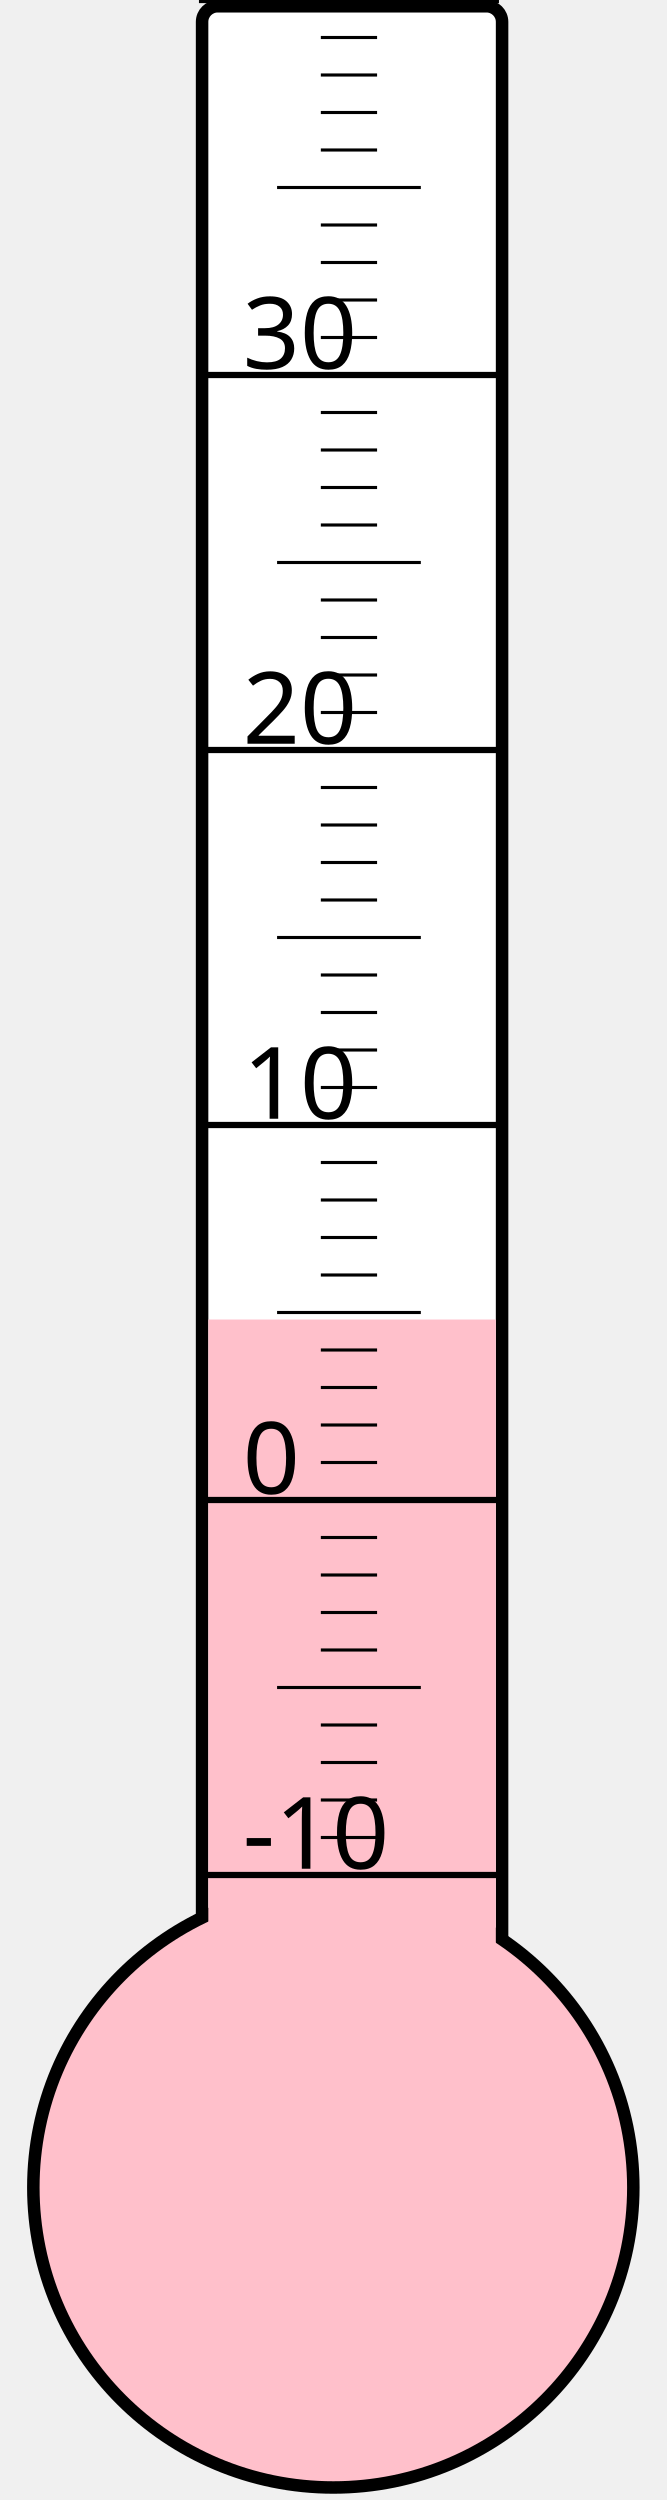
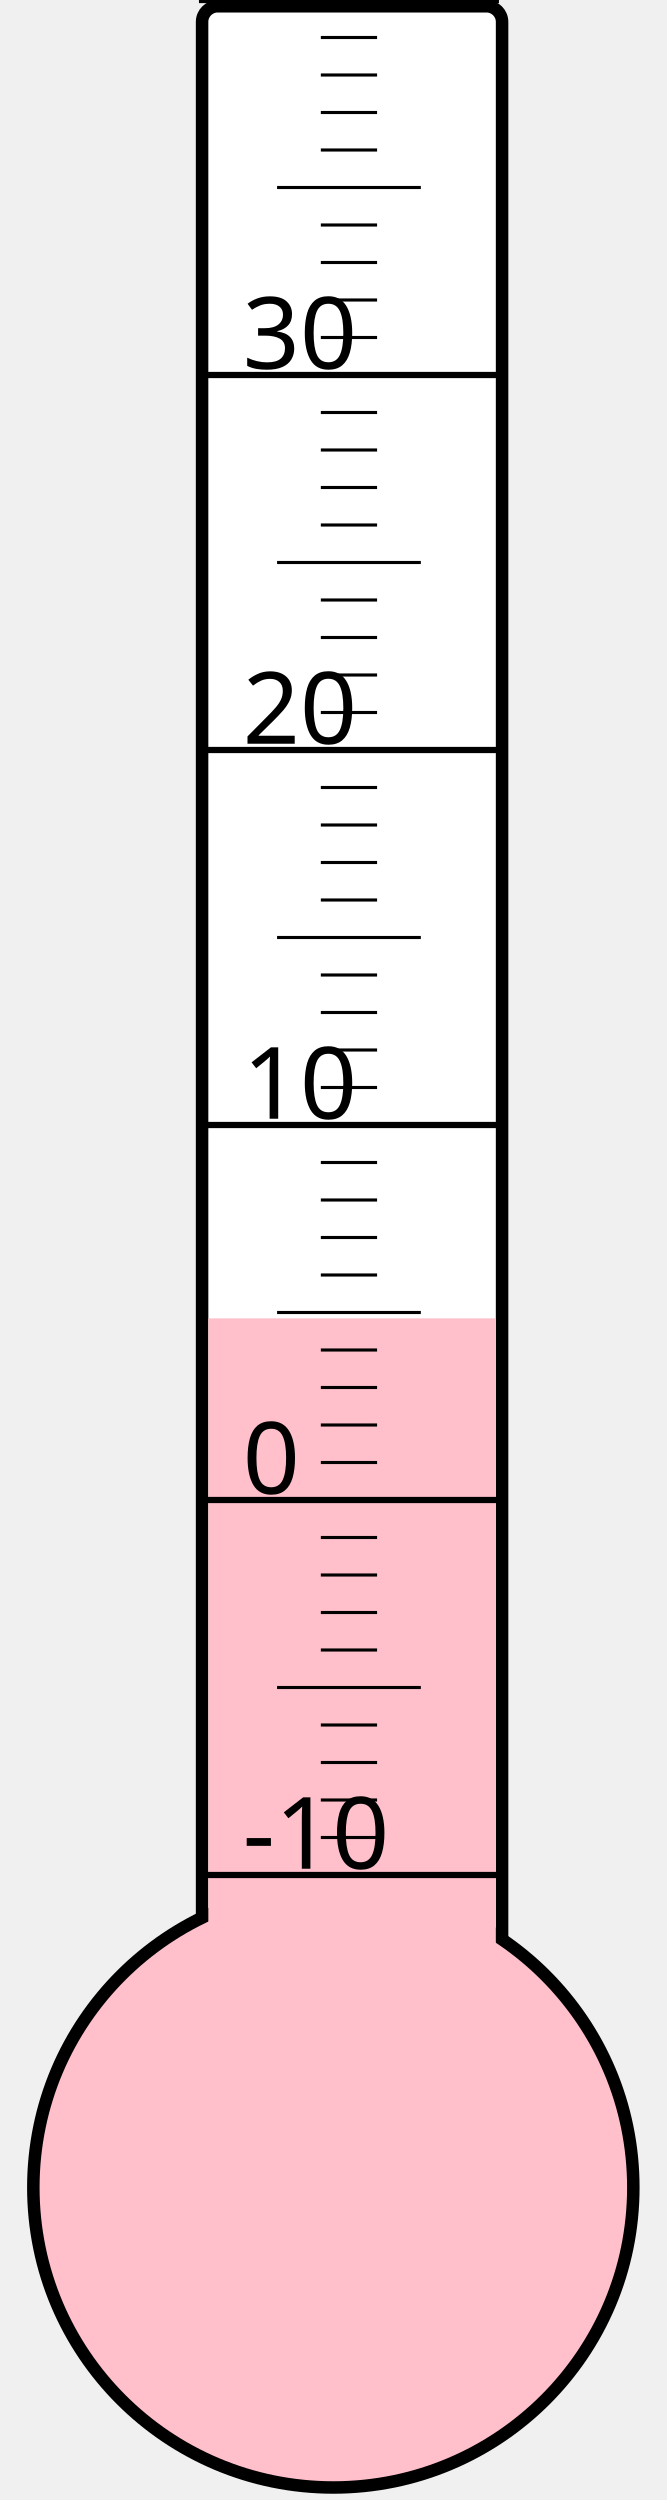
<svg xmlns="http://www.w3.org/2000/svg" width="40px" height="150px" viewBox="0 0 200 800">
  <rect width="200" height="800" x="0" y="0" style="fill: #ffffeb; fill-opacity: 0;" />
  <rect width="96" height="680" x="58" y="2" rx="5" ry="5" style="fill: white; fill-opacity: 1; stroke: black; stroke-width: 4;" />
  <circle cx="100" cy="700" r="96" style="fill: pink; stroke: black; stroke-width: 4;" />
-   <rect width="92" height="277.75" x="60" y="422.25" style="fill: pink; fill-opacity: 1; stroke-width: 0;" />
+   <rect width="92" height="278.125" x="60" y="421.875" style="fill: pink; fill-opacity: 1; stroke-width: 0;" />
  <text x="71" y="598" style="font-family: sans-serif; font-size: 24pt;">-10</text>
  <text x="71" y="478" style="font-family: sans-serif; font-size: 24pt;">0</text>
  <text x="71" y="358" style="font-family: sans-serif; font-size: 24pt;">10</text>
  <text x="71" y="238" style="font-family: sans-serif; font-size: 24pt;">20</text>
  <text x="71" y="118" style="font-family: sans-serif; font-size: 24pt;">30</text>
  <g style="stroke: black;">
    <line x1="57" y1="600" x2="153" y2="600" style="stroke-width: 2;" />
    <line x1="96" y1="588" x2="114" y2="588" style="stroke-width: 1;" />
    <line x1="96" y1="576" x2="114" y2="576" style="stroke-width: 1;" />
    <line x1="96" y1="564" x2="114" y2="564" style="stroke-width: 1;" />
    <line x1="96" y1="552" x2="114" y2="552" style="stroke-width: 1;" />
    <line x1="82" y1="540" x2="128" y2="540" style="stroke-width: 1;" />
    <line x1="96" y1="528" x2="114" y2="528" style="stroke-width: 1;" />
    <line x1="96" y1="516" x2="114" y2="516" style="stroke-width: 1;" />
    <line x1="96" y1="504" x2="114" y2="504" style="stroke-width: 1;" />
    <line x1="96" y1="492" x2="114" y2="492" style="stroke-width: 1;" />
    <line x1="57" y1="480" x2="153" y2="480" style="stroke-width: 2;" />
    <line x1="96" y1="468" x2="114" y2="468" style="stroke-width: 1;" />
    <line x1="96" y1="456" x2="114" y2="456" style="stroke-width: 1;" />
    <line x1="96" y1="444" x2="114" y2="444" style="stroke-width: 1;" />
    <line x1="96" y1="432" x2="114" y2="432" style="stroke-width: 1;" />
    <line x1="82" y1="420" x2="128" y2="420" style="stroke-width: 1;" />
    <line x1="96" y1="408" x2="114" y2="408" style="stroke-width: 1;" />
    <line x1="96" y1="396" x2="114" y2="396" style="stroke-width: 1;" />
    <line x1="96" y1="384" x2="114" y2="384" style="stroke-width: 1;" />
    <line x1="96" y1="372" x2="114" y2="372" style="stroke-width: 1;" />
    <line x1="57" y1="360" x2="153" y2="360" style="stroke-width: 2;" />
    <line x1="96" y1="348" x2="114" y2="348" style="stroke-width: 1;" />
    <line x1="96" y1="336" x2="114" y2="336" style="stroke-width: 1;" />
    <line x1="96" y1="324" x2="114" y2="324" style="stroke-width: 1;" />
    <line x1="96" y1="312" x2="114" y2="312" style="stroke-width: 1;" />
    <line x1="82" y1="300" x2="128" y2="300" style="stroke-width: 1;" />
    <line x1="96" y1="288" x2="114" y2="288" style="stroke-width: 1;" />
    <line x1="96" y1="276" x2="114" y2="276" style="stroke-width: 1;" />
    <line x1="96" y1="264" x2="114" y2="264" style="stroke-width: 1;" />
    <line x1="96" y1="252" x2="114" y2="252" style="stroke-width: 1;" />
    <line x1="57" y1="240" x2="153" y2="240" style="stroke-width: 2;" />
    <line x1="96" y1="228" x2="114" y2="228" style="stroke-width: 1;" />
    <line x1="96" y1="216" x2="114" y2="216" style="stroke-width: 1;" />
    <line x1="96" y1="204" x2="114" y2="204" style="stroke-width: 1;" />
    <line x1="96" y1="192" x2="114" y2="192" style="stroke-width: 1;" />
    <line x1="82" y1="180" x2="128" y2="180" style="stroke-width: 1;" />
    <line x1="96" y1="168" x2="114" y2="168" style="stroke-width: 1;" />
    <line x1="96" y1="156" x2="114" y2="156" style="stroke-width: 1;" />
    <line x1="96" y1="144" x2="114" y2="144" style="stroke-width: 1;" />
    <line x1="96" y1="132" x2="114" y2="132" style="stroke-width: 1;" />
    <line x1="57" y1="120" x2="153" y2="120" style="stroke-width: 2;" />
    <line x1="96" y1="108" x2="114" y2="108" style="stroke-width: 1;" />
    <line x1="96" y1="96" x2="114" y2="96" style="stroke-width: 1;" />
    <line x1="96" y1="84" x2="114" y2="84" style="stroke-width: 1;" />
    <line x1="96" y1="72" x2="114" y2="72" style="stroke-width: 1;" />
    <line x1="82" y1="60" x2="128" y2="60" style="stroke-width: 1;" />
    <line x1="96" y1="48" x2="114" y2="48" style="stroke-width: 1;" />
    <line x1="96" y1="36" x2="114" y2="36" style="stroke-width: 1;" />
    <line x1="96" y1="24" x2="114" y2="24" style="stroke-width: 1;" />
    <line x1="96" y1="12" x2="114" y2="12" style="stroke-width: 1;" />
    <line x1="57" y1="0" x2="153" y2="0" style="stroke-width: 2;" />
  </g>
</svg>
